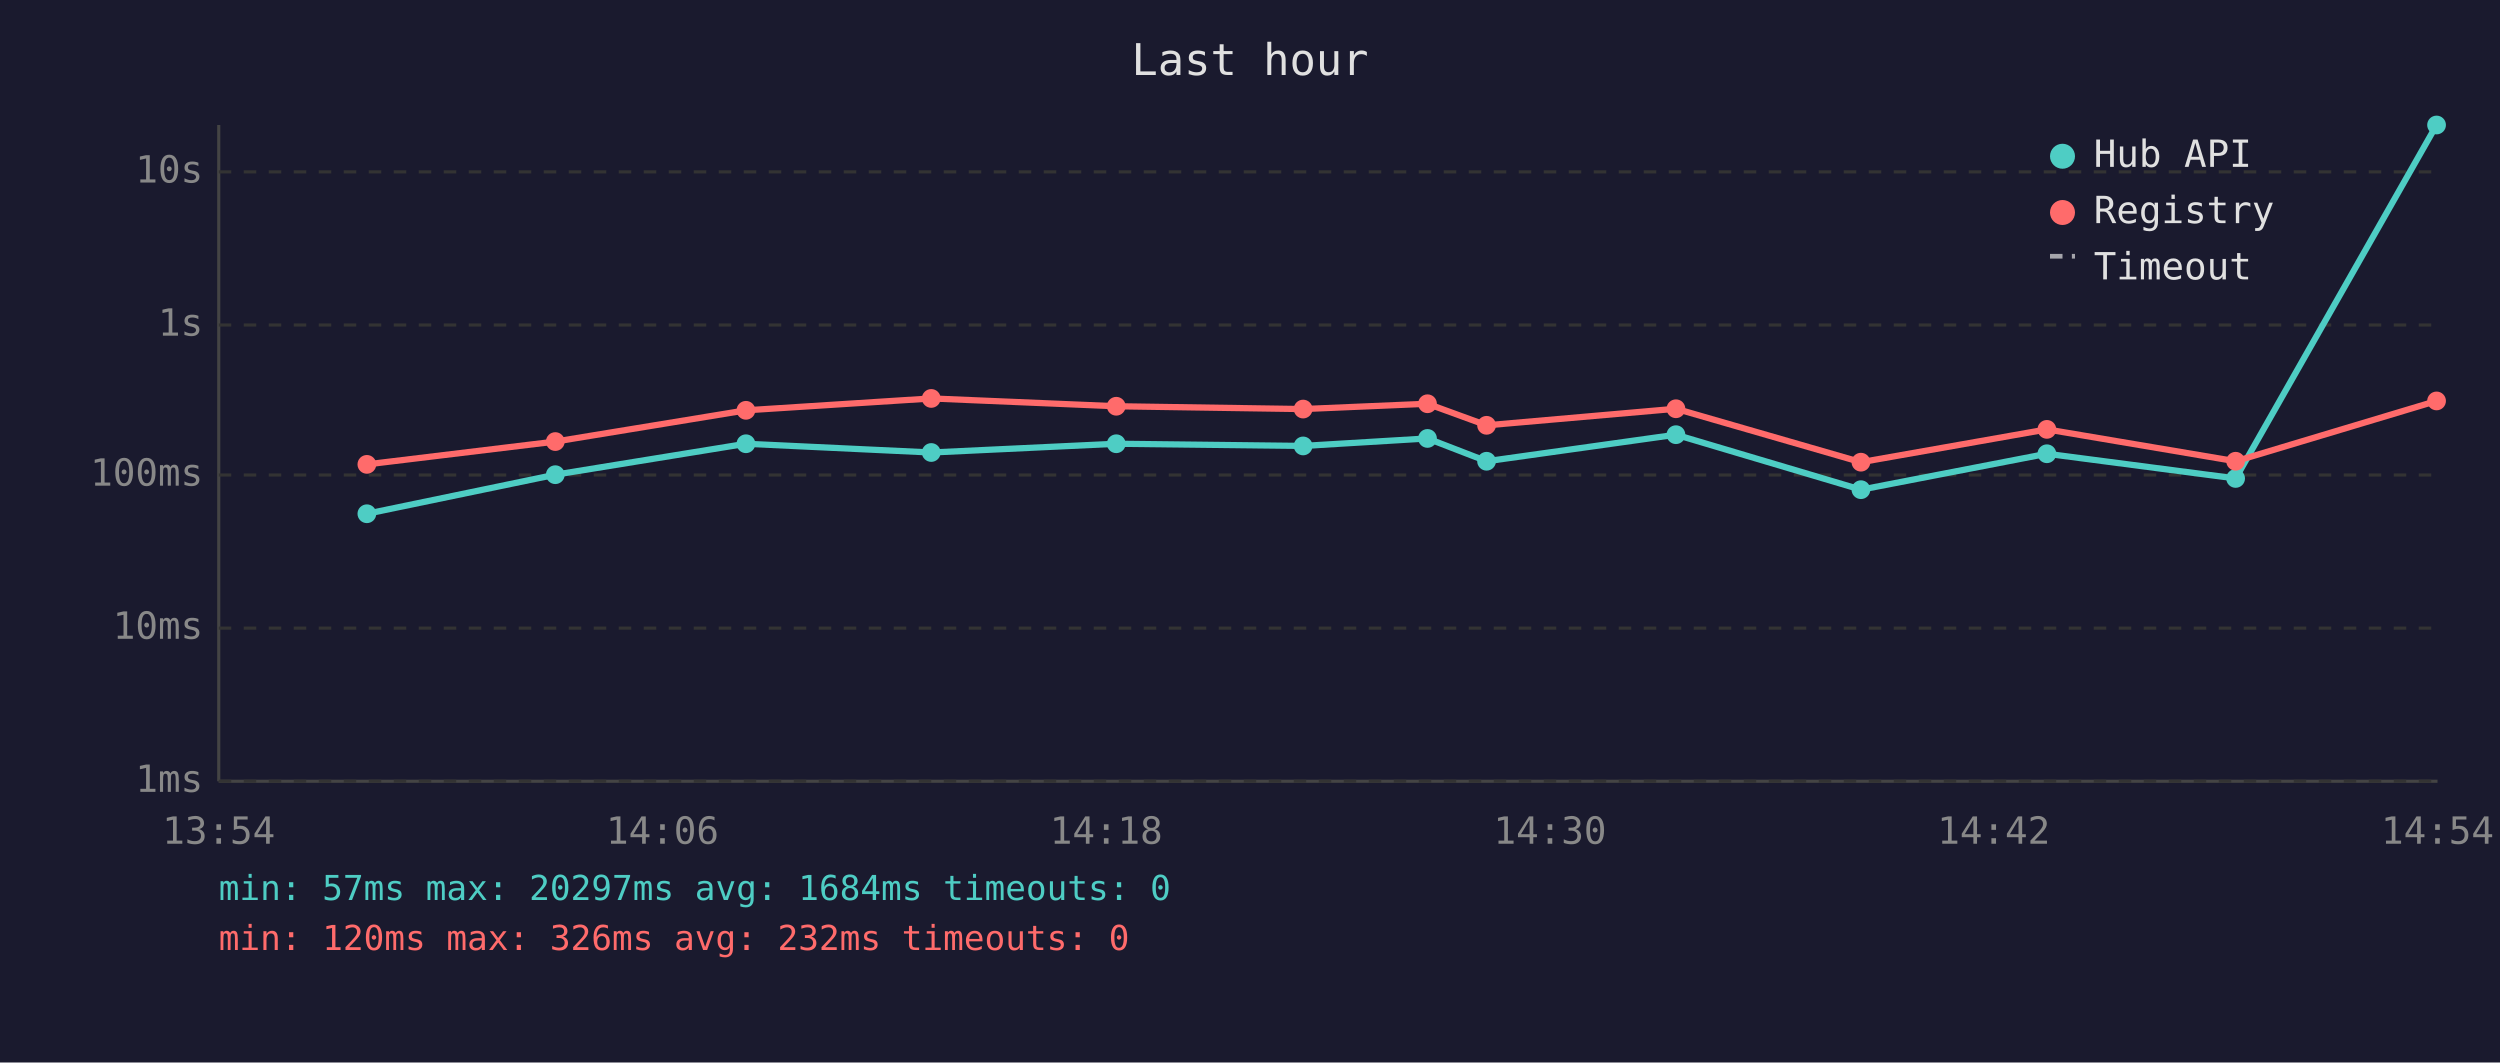
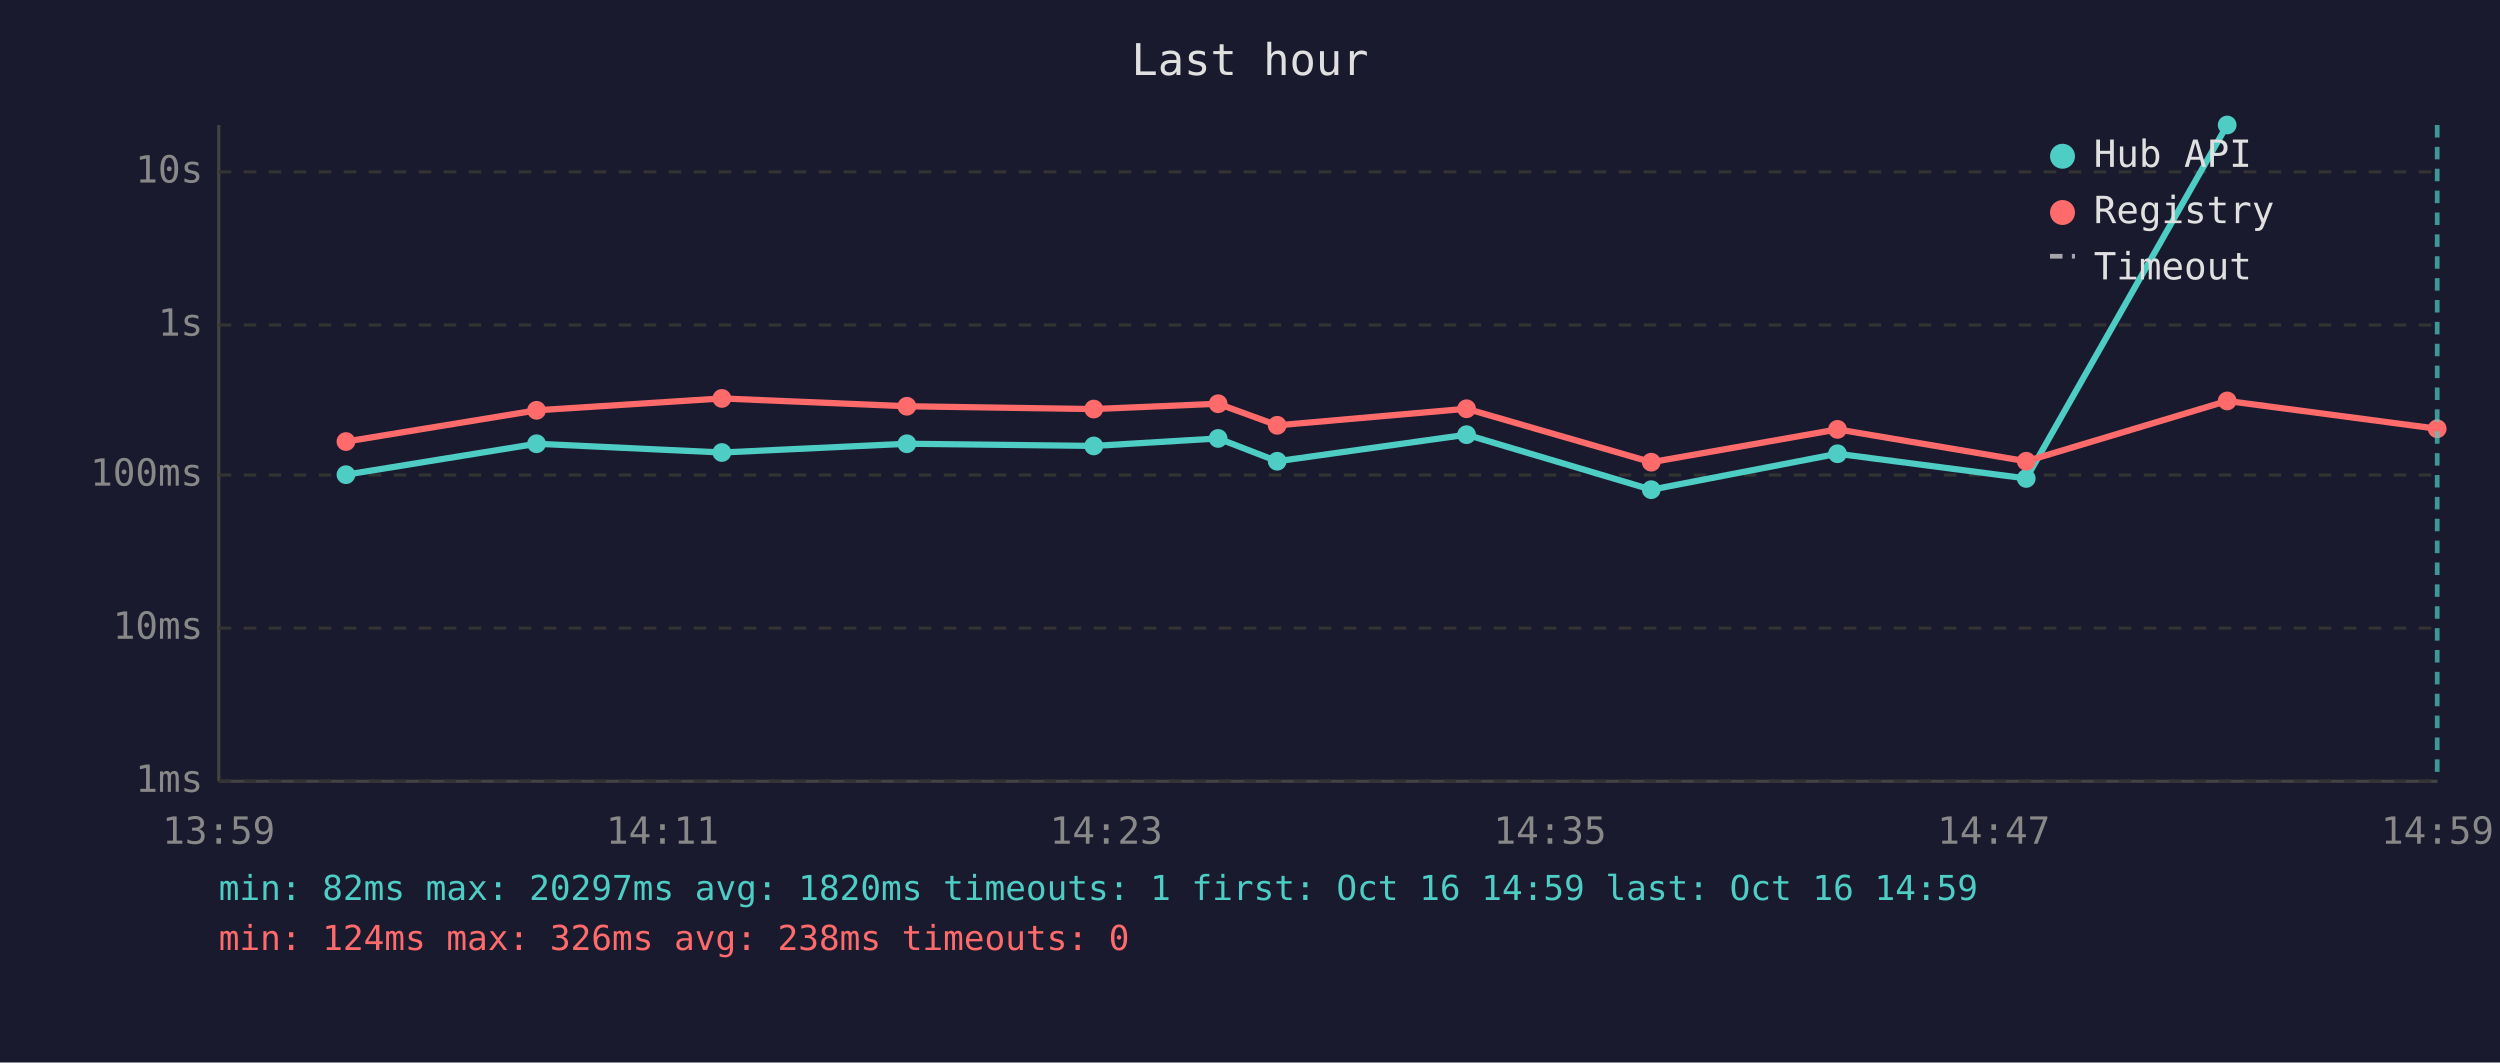
<svg xmlns="http://www.w3.org/2000/svg" viewBox="0 0 800 340" font-family="monospace" font-size="12">
  <rect width="800" height="340" fill="#1a1a2e" />
  <text x="400" y="24" fill="#e0e0e0" font-size="14" text-anchor="middle">Last hour</text>
  <line x1="70" y1="40" x2="70" y2="250" stroke="#444" stroke-width="1" />
  <line x1="70" y1="250" x2="780" y2="250" stroke="#444" stroke-width="1" />
  <line x1="70" y1="250" x2="780" y2="250" stroke="#333" stroke-width="1" stroke-dasharray="4" />
  <text x="65" y="250" fill="#888" text-anchor="end" dominant-baseline="middle">1ms</text>
  <line x1="70" y1="201" x2="780" y2="201" stroke="#333" stroke-width="1" stroke-dasharray="4" />
  <text x="65" y="201" fill="#888" text-anchor="end" dominant-baseline="middle">10ms</text>
  <line x1="70" y1="152" x2="780" y2="152" stroke="#333" stroke-width="1" stroke-dasharray="4" />
  <text x="65" y="152" fill="#888" text-anchor="end" dominant-baseline="middle">100ms</text>
  <line x1="70" y1="104" x2="780" y2="104" stroke="#333" stroke-width="1" stroke-dasharray="4" />
  <text x="65" y="104" fill="#888" text-anchor="end" dominant-baseline="middle">1s</text>
  <line x1="70" y1="55" x2="780" y2="55" stroke="#333" stroke-width="1" stroke-dasharray="4" />
  <text x="65" y="55" fill="#888" text-anchor="end" dominant-baseline="middle">10s</text>
-   <text x="70" y="270" fill="#888" text-anchor="middle">13:54</text>
-   <text x="212" y="270" fill="#888" text-anchor="middle">14:06</text>
-   <text x="354" y="270" fill="#888" text-anchor="middle">14:18</text>
-   <text x="496" y="270" fill="#888" text-anchor="middle">14:30</text>
-   <text x="638" y="270" fill="#888" text-anchor="middle">14:42</text>
-   <text x="780" y="270" fill="#888" text-anchor="middle">14:54</text>
-   <polyline points="117.4,164.4 177.7,151.9 238.7,142.0 298.0,144.8 357.2,142.0 417.0,142.7 456.8,140.3 475.7,147.6 536.3,139.1 595.5,156.7 655.0,145.2 715.4,153.1 779.7,40.0" fill="none" stroke="#4ecdc4" stroke-width="2" opacity="1" />
-   <circle cx="117.4" cy="164.4" r="3" fill="#4ecdc4" />
-   <circle cx="177.7" cy="151.9" r="3" fill="#4ecdc4" />
-   <circle cx="238.7" cy="142.0" r="3" fill="#4ecdc4" />
-   <circle cx="298.0" cy="144.8" r="3" fill="#4ecdc4" />
-   <circle cx="357.2" cy="142.0" r="3" fill="#4ecdc4" />
-   <circle cx="417.0" cy="142.7" r="3" fill="#4ecdc4" />
-   <circle cx="456.8" cy="140.3" r="3" fill="#4ecdc4" />
-   <circle cx="475.7" cy="147.6" r="3" fill="#4ecdc4" />
-   <circle cx="536.3" cy="139.1" r="3" fill="#4ecdc4" />
-   <circle cx="595.5" cy="156.7" r="3" fill="#4ecdc4" />
-   <circle cx="655.0" cy="145.2" r="3" fill="#4ecdc4" />
-   <circle cx="715.4" cy="153.1" r="3" fill="#4ecdc4" />
-   <circle cx="779.7" cy="40.0" r="3" fill="#4ecdc4" />
-   <polyline points="117.4,148.6 177.7,141.3 238.7,131.3 298.0,127.5 357.2,130.0 417.0,130.9 456.8,129.2 475.7,136.1 536.3,130.8 595.5,147.9 655.0,137.4 715.4,147.6 779.7,128.3" fill="none" stroke="#ff6b6b" stroke-width="2" opacity="1" />
-   <circle cx="117.4" cy="148.6" r="3" fill="#ff6b6b" />
-   <circle cx="177.7" cy="141.3" r="3" fill="#ff6b6b" />
-   <circle cx="238.7" cy="131.3" r="3" fill="#ff6b6b" />
-   <circle cx="298.0" cy="127.5" r="3" fill="#ff6b6b" />
-   <circle cx="357.2" cy="130.0" r="3" fill="#ff6b6b" />
-   <circle cx="417.0" cy="130.9" r="3" fill="#ff6b6b" />
-   <circle cx="456.8" cy="129.2" r="3" fill="#ff6b6b" />
-   <circle cx="475.7" cy="136.1" r="3" fill="#ff6b6b" />
-   <circle cx="536.3" cy="130.8" r="3" fill="#ff6b6b" />
-   <circle cx="595.5" cy="147.9" r="3" fill="#ff6b6b" />
-   <circle cx="655.0" cy="137.4" r="3" fill="#ff6b6b" />
-   <circle cx="715.4" cy="147.6" r="3" fill="#ff6b6b" />
-   <circle cx="779.7" cy="128.3" r="3" fill="#ff6b6b" />
+   <text x="70" y="270" fill="#888" text-anchor="middle">13:59</text>
+   <text x="212" y="270" fill="#888" text-anchor="middle">14:11</text>
+   <text x="354" y="270" fill="#888" text-anchor="middle">14:23</text>
+   <text x="496" y="270" fill="#888" text-anchor="middle">14:35</text>
+   <text x="638" y="270" fill="#888" text-anchor="middle">14:47</text>
+   <text x="780" y="270" fill="#888" text-anchor="middle">14:59</text>
+   <polyline points="110.7,151.9 171.7,142.0 231.0,144.8 290.2,142.0 350.0,142.7 389.8,140.3 408.7,147.6 469.3,139.1 528.4,156.7 588.0,145.2 648.4,153.1 712.7,40.0" fill="none" stroke="#4ecdc4" stroke-width="2" opacity="1" />
+   <circle cx="110.7" cy="151.9" r="3" fill="#4ecdc4" />
+   <circle cx="171.7" cy="142.0" r="3" fill="#4ecdc4" />
+   <circle cx="231.0" cy="144.8" r="3" fill="#4ecdc4" />
+   <circle cx="290.2" cy="142.0" r="3" fill="#4ecdc4" />
+   <circle cx="350.0" cy="142.7" r="3" fill="#4ecdc4" />
+   <circle cx="389.8" cy="140.3" r="3" fill="#4ecdc4" />
+   <circle cx="408.7" cy="147.6" r="3" fill="#4ecdc4" />
+   <circle cx="469.3" cy="139.1" r="3" fill="#4ecdc4" />
+   <circle cx="528.4" cy="156.7" r="3" fill="#4ecdc4" />
+   <circle cx="588.0" cy="145.2" r="3" fill="#4ecdc4" />
+   <circle cx="648.4" cy="153.1" r="3" fill="#4ecdc4" />
+   <circle cx="712.7" cy="40.0" r="3" fill="#4ecdc4" />
+   <polyline points="110.7,141.3 171.7,131.3 231.0,127.5 290.2,130.0 350.0,130.9 389.8,129.2 408.7,136.1 469.3,130.8 528.4,147.9 588.0,137.4 648.4,147.6 712.7,128.3 779.9,137.2" fill="none" stroke="#ff6b6b" stroke-width="2" opacity="1" />
+   <circle cx="110.7" cy="141.3" r="3" fill="#ff6b6b" />
+   <circle cx="171.7" cy="131.3" r="3" fill="#ff6b6b" />
+   <circle cx="231.0" cy="127.5" r="3" fill="#ff6b6b" />
+   <circle cx="290.2" cy="130.0" r="3" fill="#ff6b6b" />
+   <circle cx="350.0" cy="130.9" r="3" fill="#ff6b6b" />
+   <circle cx="389.8" cy="129.2" r="3" fill="#ff6b6b" />
+   <circle cx="408.7" cy="136.1" r="3" fill="#ff6b6b" />
+   <circle cx="469.3" cy="130.8" r="3" fill="#ff6b6b" />
+   <circle cx="528.4" cy="147.9" r="3" fill="#ff6b6b" />
+   <circle cx="588.0" cy="137.4" r="3" fill="#ff6b6b" />
+   <circle cx="648.4" cy="147.6" r="3" fill="#ff6b6b" />
+   <circle cx="712.7" cy="128.3" r="3" fill="#ff6b6b" />
+   <circle cx="779.9" cy="137.2" r="3" fill="#ff6b6b" />
+   <line x1="779.9" y1="40" x2="779.9" y2="250" stroke="#4ecdc4" stroke-width="1.5" stroke-dasharray="4,3" opacity="0.7" />
  <circle cx="660" cy="50" r="4" fill="#4ecdc4" />
  <text x="670" y="50" fill="#e0e0e0" dominant-baseline="middle">Hub API</text>
  <circle cx="660" cy="68" r="4" fill="#ff6b6b" />
  <text x="670" y="68" fill="#e0e0e0" dominant-baseline="middle">Registry</text>
  <line x1="656" y1="82" x2="664" y2="82" stroke="#e0e0e0" stroke-width="1.5" stroke-dasharray="4,3" opacity="0.7" />
  <text x="670" y="86" fill="#e0e0e0" dominant-baseline="middle">Timeout</text>
-   <text x="70" y="288" fill="#4ecdc4" font-size="11">min: 57ms  max: 20297ms  avg: 1684ms  timeouts: 0</text>
-   <text x="70" y="304" fill="#ff6b6b" font-size="11">min: 120ms  max: 326ms  avg: 232ms  timeouts: 0</text>
+   <text x="70" y="288" fill="#4ecdc4" font-size="11">min: 82ms  max: 20297ms  avg: 1820ms  timeouts: 1  first: Oct 16 14:59  last: Oct 16 14:59</text>
+   <text x="70" y="304" fill="#ff6b6b" font-size="11">min: 124ms  max: 326ms  avg: 238ms  timeouts: 0</text>
</svg>
